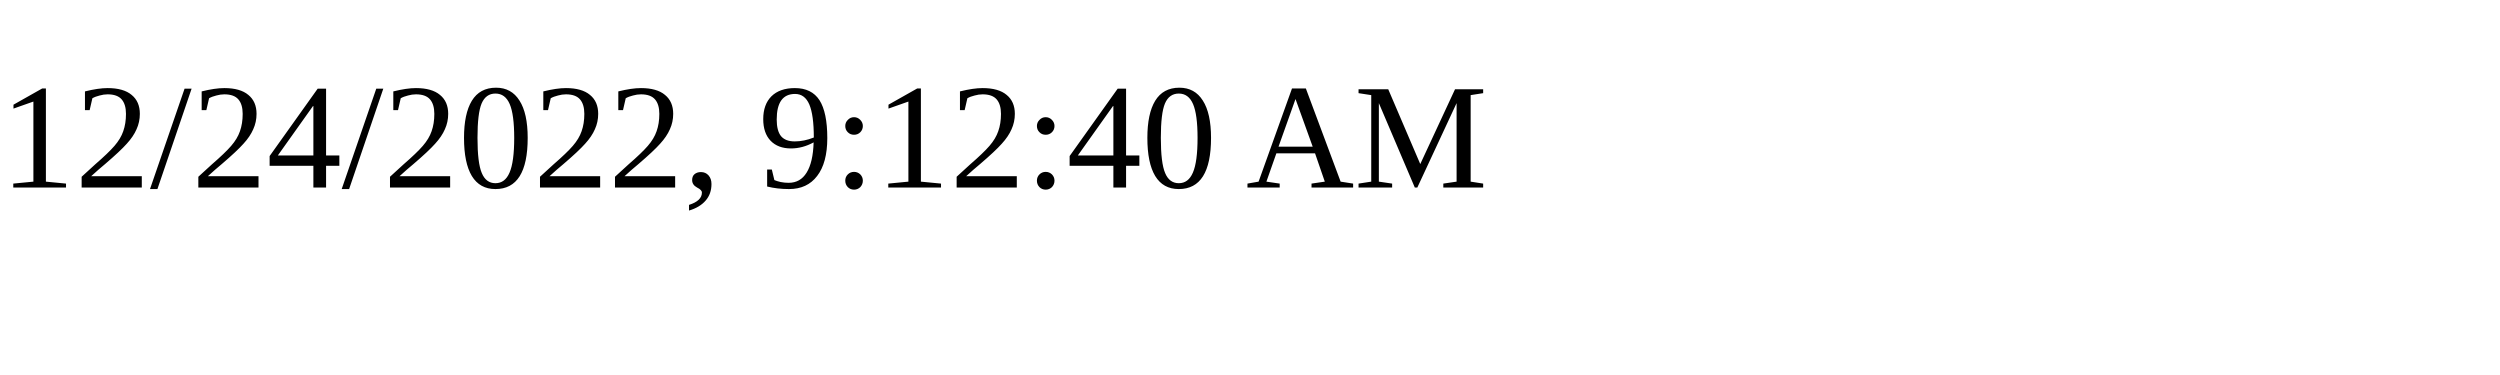
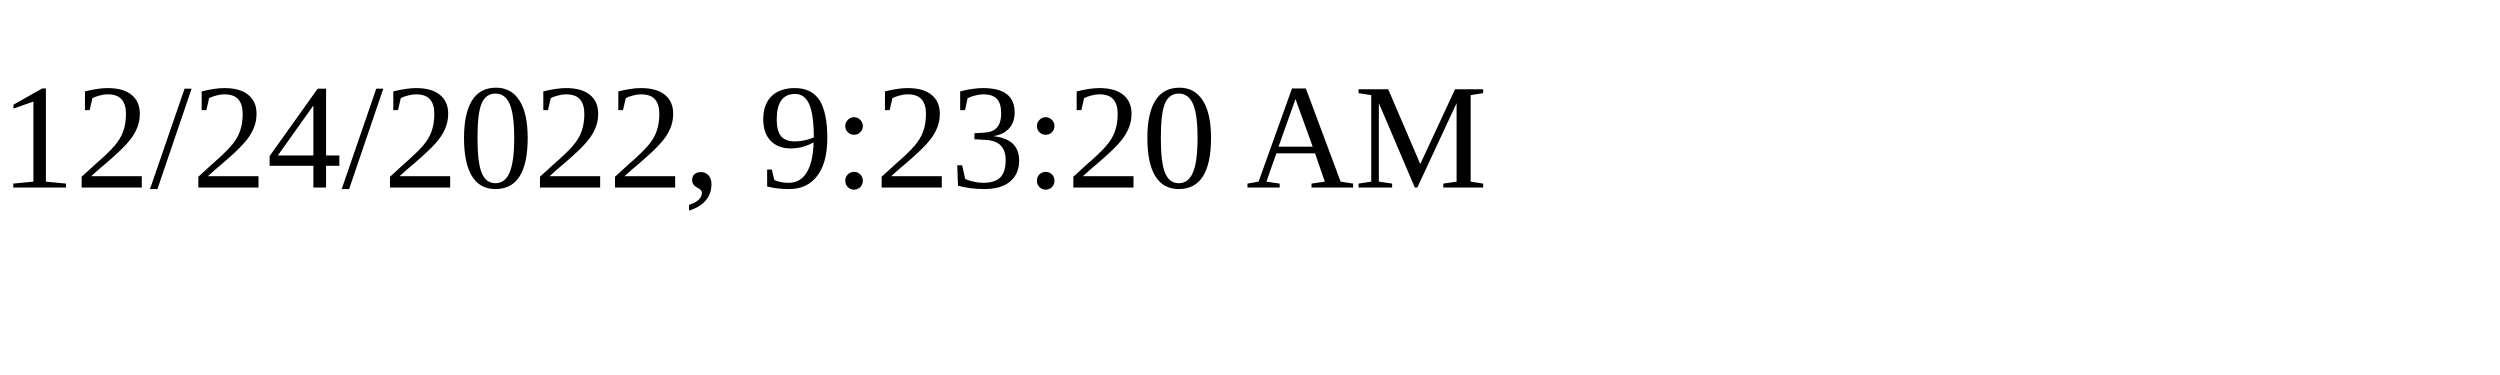
<svg xmlns="http://www.w3.org/2000/svg" height="30" width="200">
-   <text x="0" y="15">12/24/2022, 9:12:40 AM</text>
+   <text x="0" y="15">12/24/2022, 9:23:20 AM</text>
</svg>
